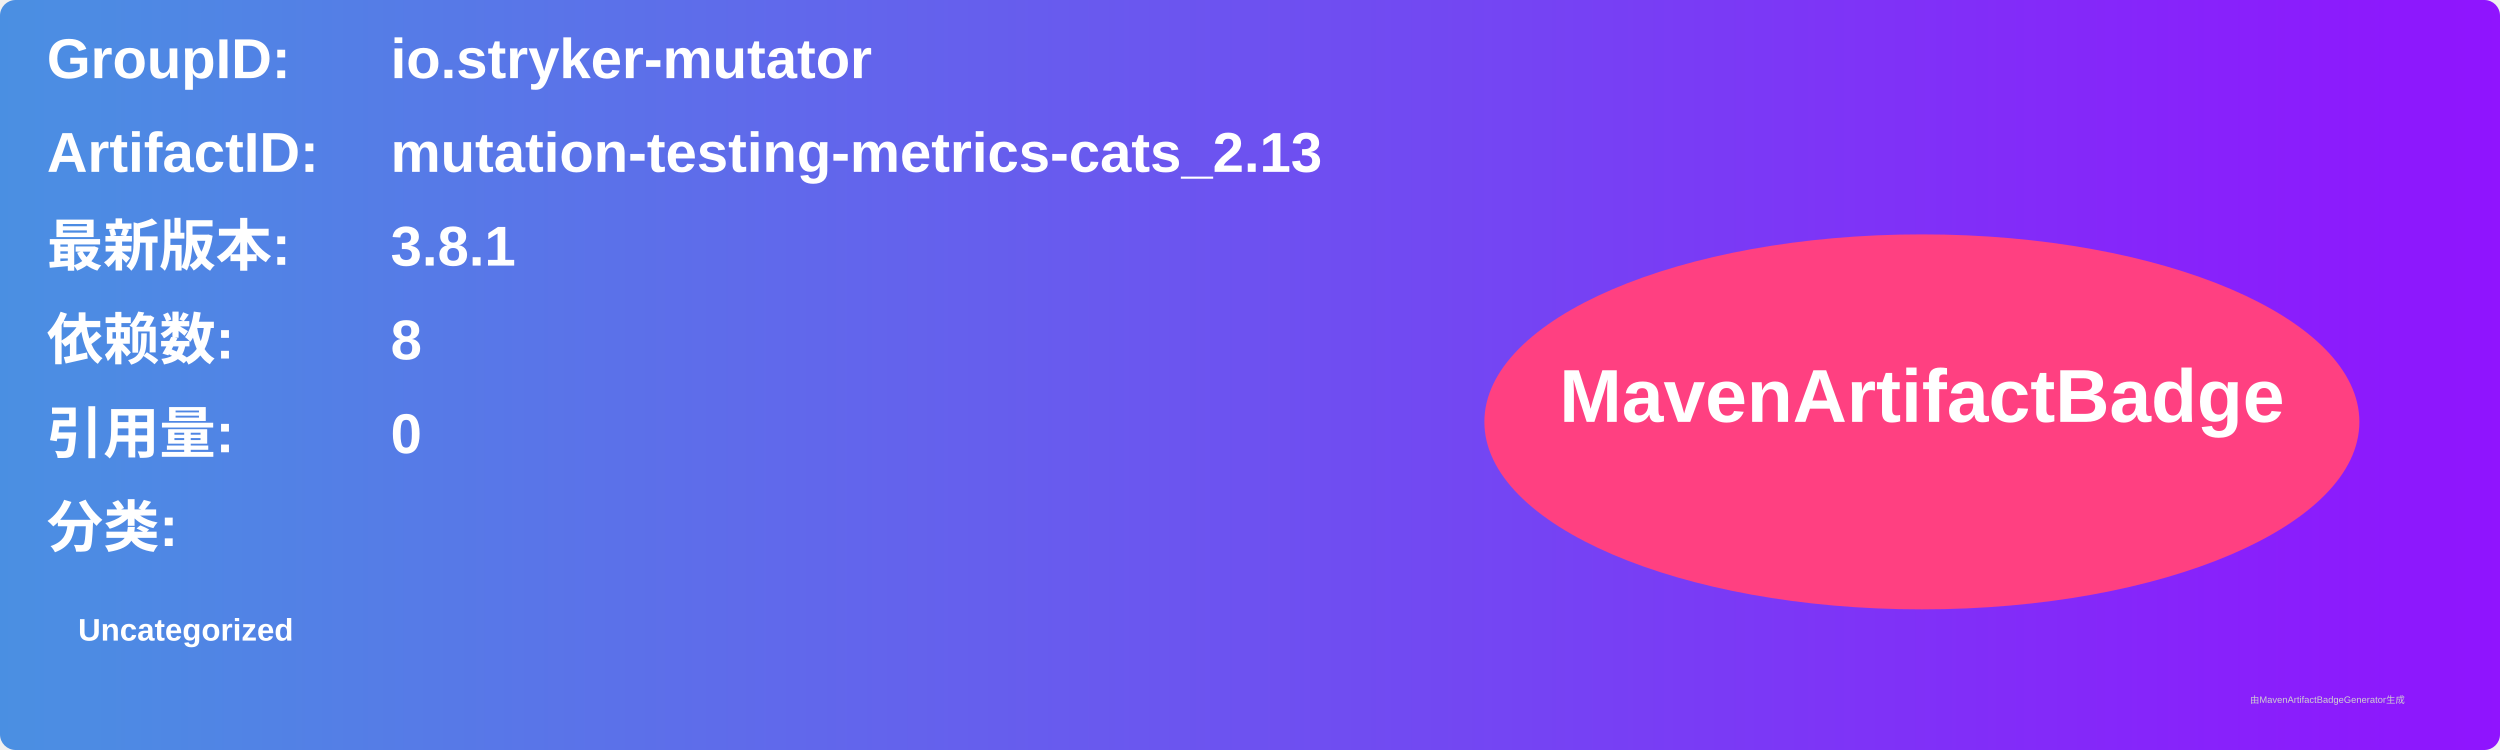
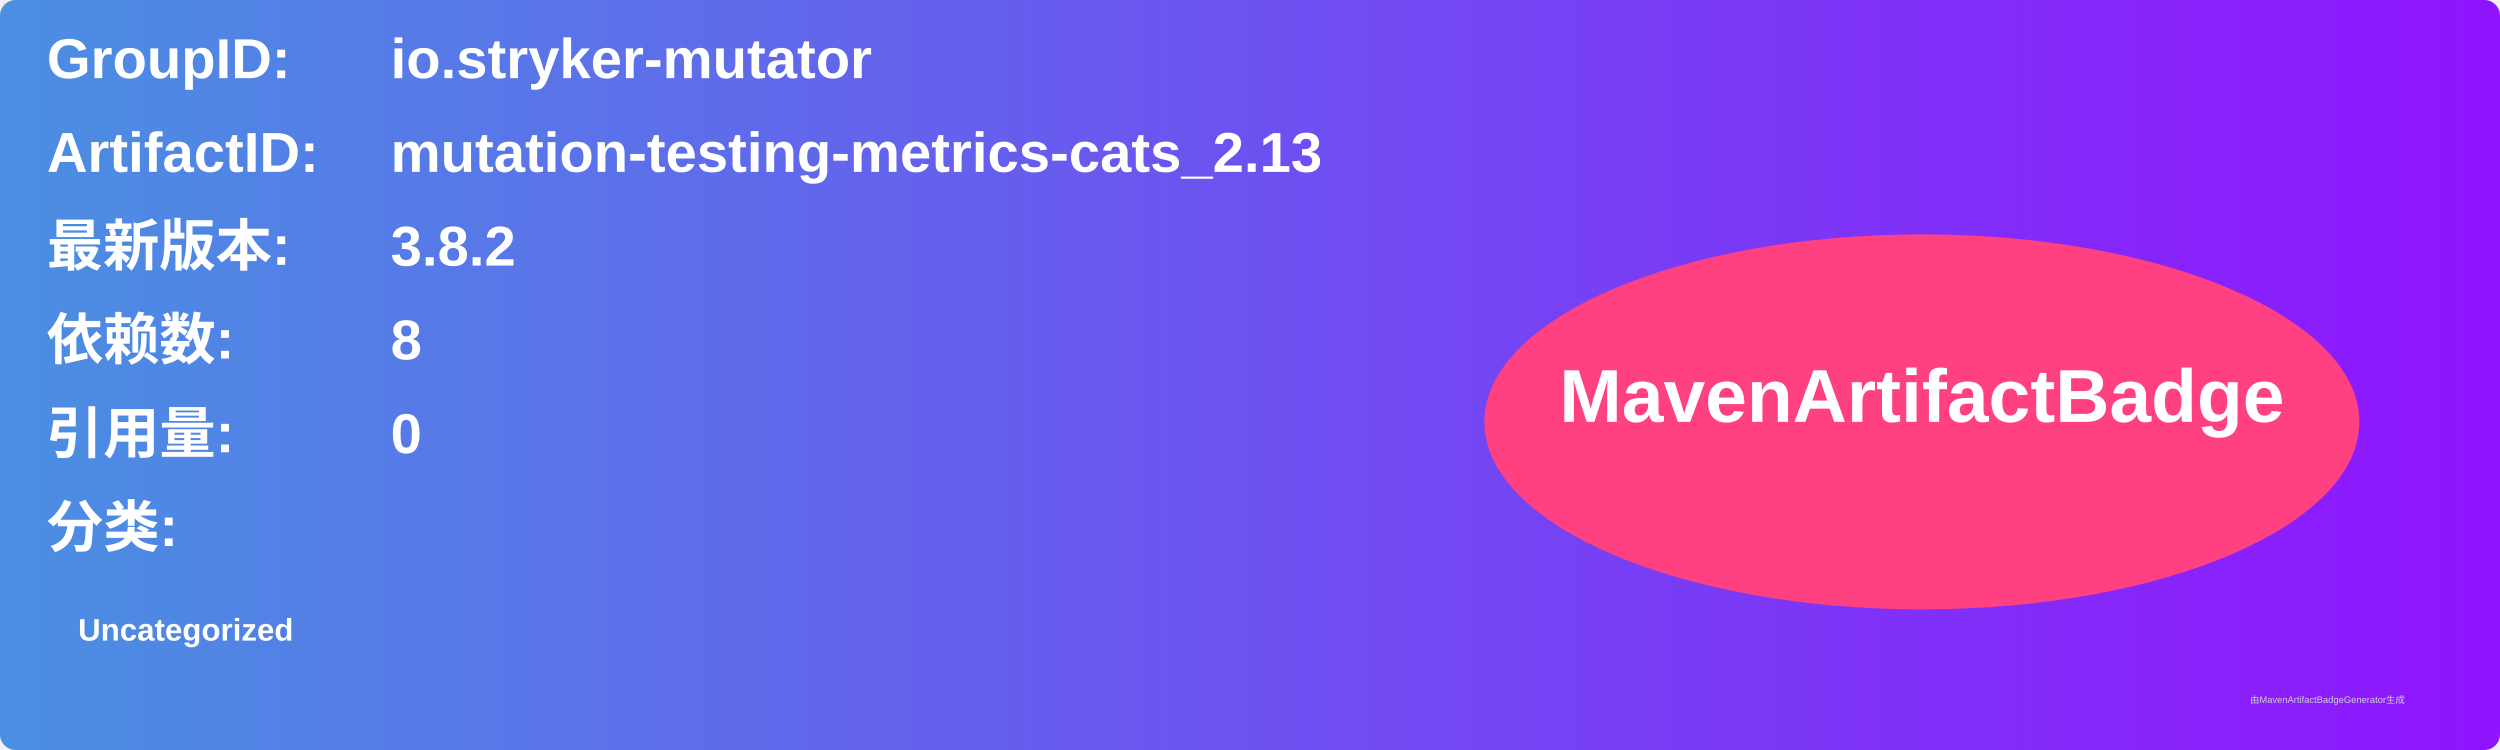
<svg xmlns="http://www.w3.org/2000/svg" width="800" height="240" viewBox="0 0 800 240">
  <linearGradient id="grad" x1="0%" y1="0%" x2="100%" y2="0%">
    <stop offset="0%" stop-color="#4a90e2" />
    <stop offset="100%" stop-color="#9013fe" />
  </linearGradient>
  <rect width="100%" height="100%" rx="5" ry="5" fill="url(#grad)" />
  <g transform="translate(15, 15)">
    <text x="0" y="10" font-family="Arial" font-size="18" fill="white" font-weight="bold" width="260">GroupID:</text>
    <text x="110" y="10" font-family="Arial" font-size="18" fill="white" font-weight="bold" width="460">io.stryker-mutator</text>
    <text x="0" y="40" font-family="Arial" font-size="18" fill="white" font-weight="bold" width="260">ArtifactID:</text>
    <text x="110" y="40" font-family="Arial" font-size="18" fill="white" font-weight="bold" width="460">mutation-testing-metrics-cats_2.13</text>
    <text x="0" y="70" font-family="Arial" font-size="18" fill="white" font-weight="bold">最新版本:</text>
    <text x="110" y="70" font-family="Arial" font-size="18" fill="white" font-weight="bold">
-       <tspan font-weight="bold">3.8.1</tspan>
+       <tspan font-weight="bold">3.8.2</tspan>
    </text>
    <text x="0" y="100" font-family="Arial" font-size="18" fill="white" font-weight="bold">依赖数: </text>
    <text x="110" y="100" font-family="Arial" font-size="18" fill="white">
      <tspan font-weight="bold">8</tspan>
    </text>
    <text x="0" y="130" font-family="Arial" font-size="18" fill="white" font-weight="bold">引用量: </text>
    <text x="110" y="130" font-family="Arial" font-size="18" fill="white">
      <tspan font-weight="bold">0</tspan>
    </text>
    <text x="0" y="160" font-family="Arial" font-size="18" fill="white" font-weight="bold">分类:</text>
    <text x="10" y="190" font-family="Arial" font-size="10" fill="white">
      <tspan font-weight="bold">Uncategorized</tspan>
    </text>
    <ellipse cx="600" cy="120" rx="140" ry="60" fill="#ff4081" />
    <text x="600" y="120" text-anchor="middle" font-family="Arial" font-size="24" fill="white" font-weight="bold">MavenArtifactBadge</text>
  </g>
  <text x="720" y="225" font-family="Arial" font-size="3" fill="#d0d0d0">由MavenArtifactBadgeGenerator生成</text>
</svg>
